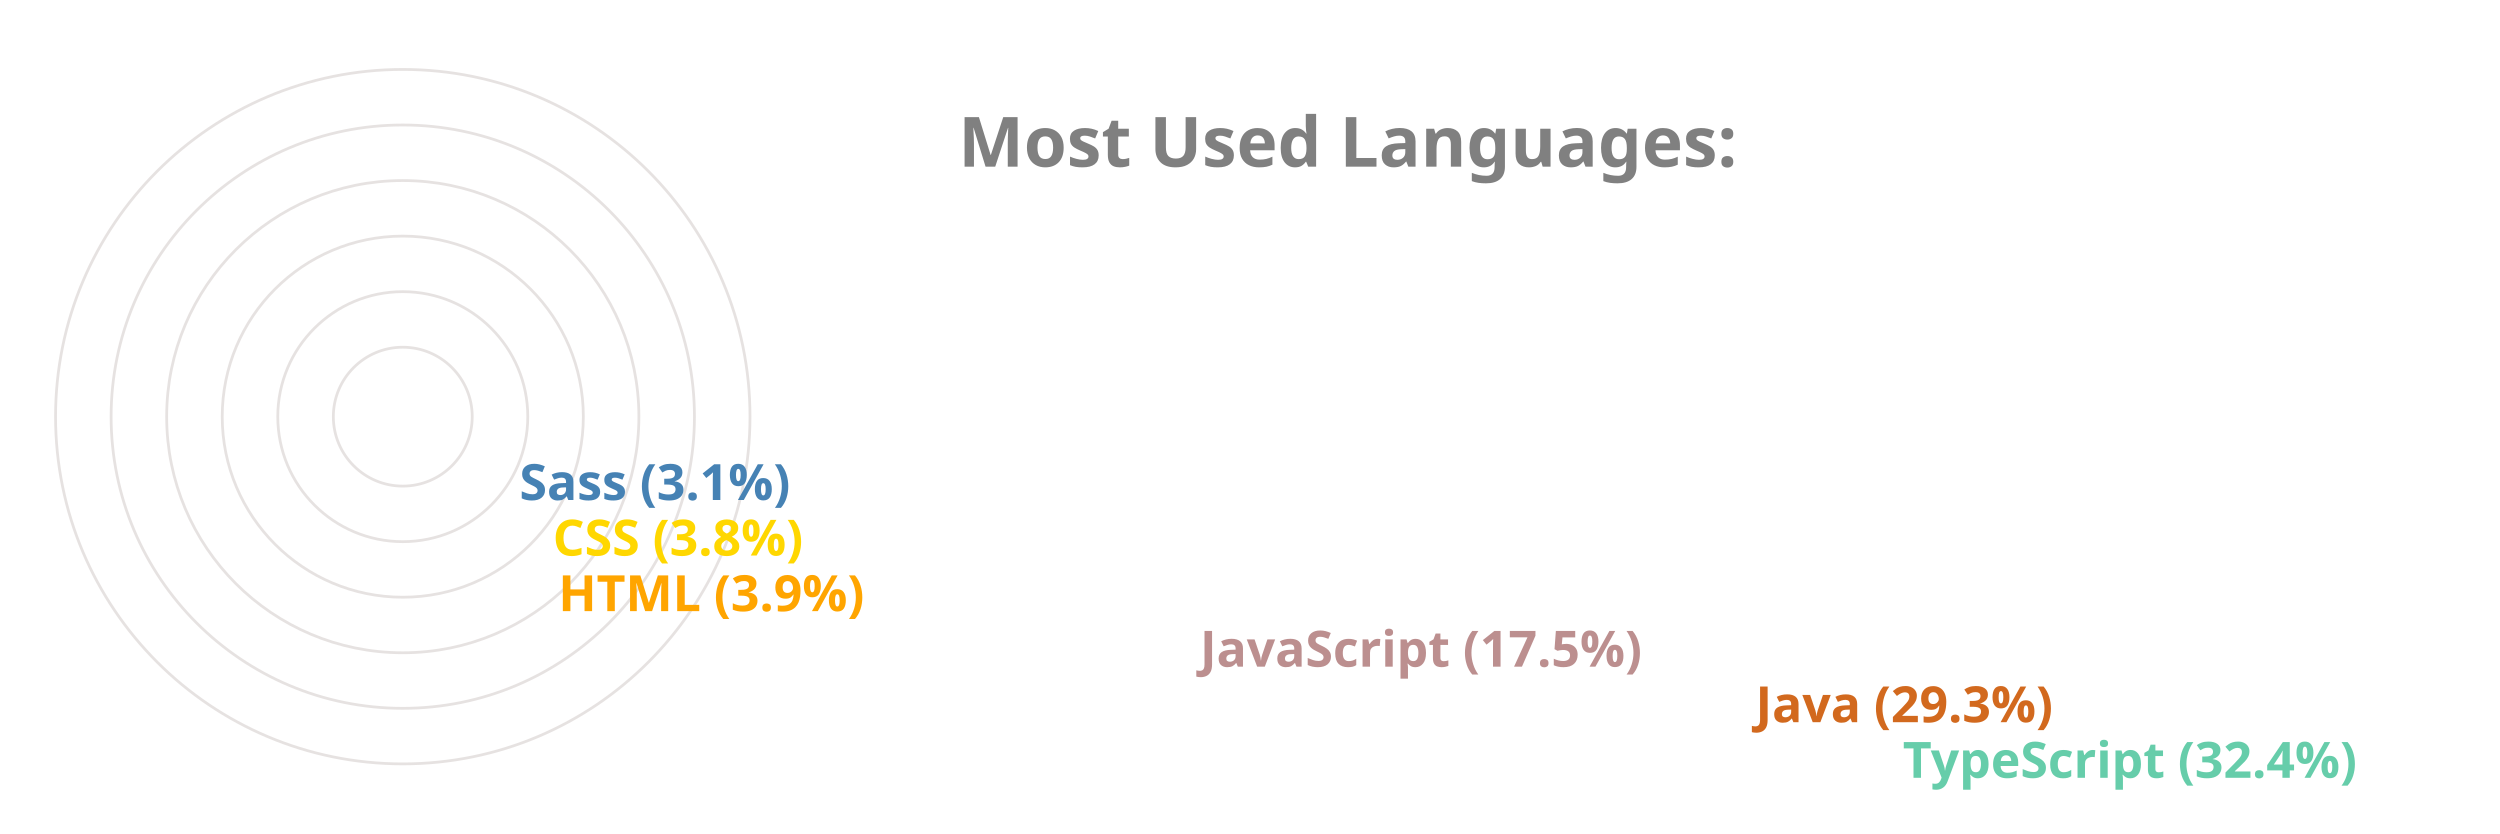
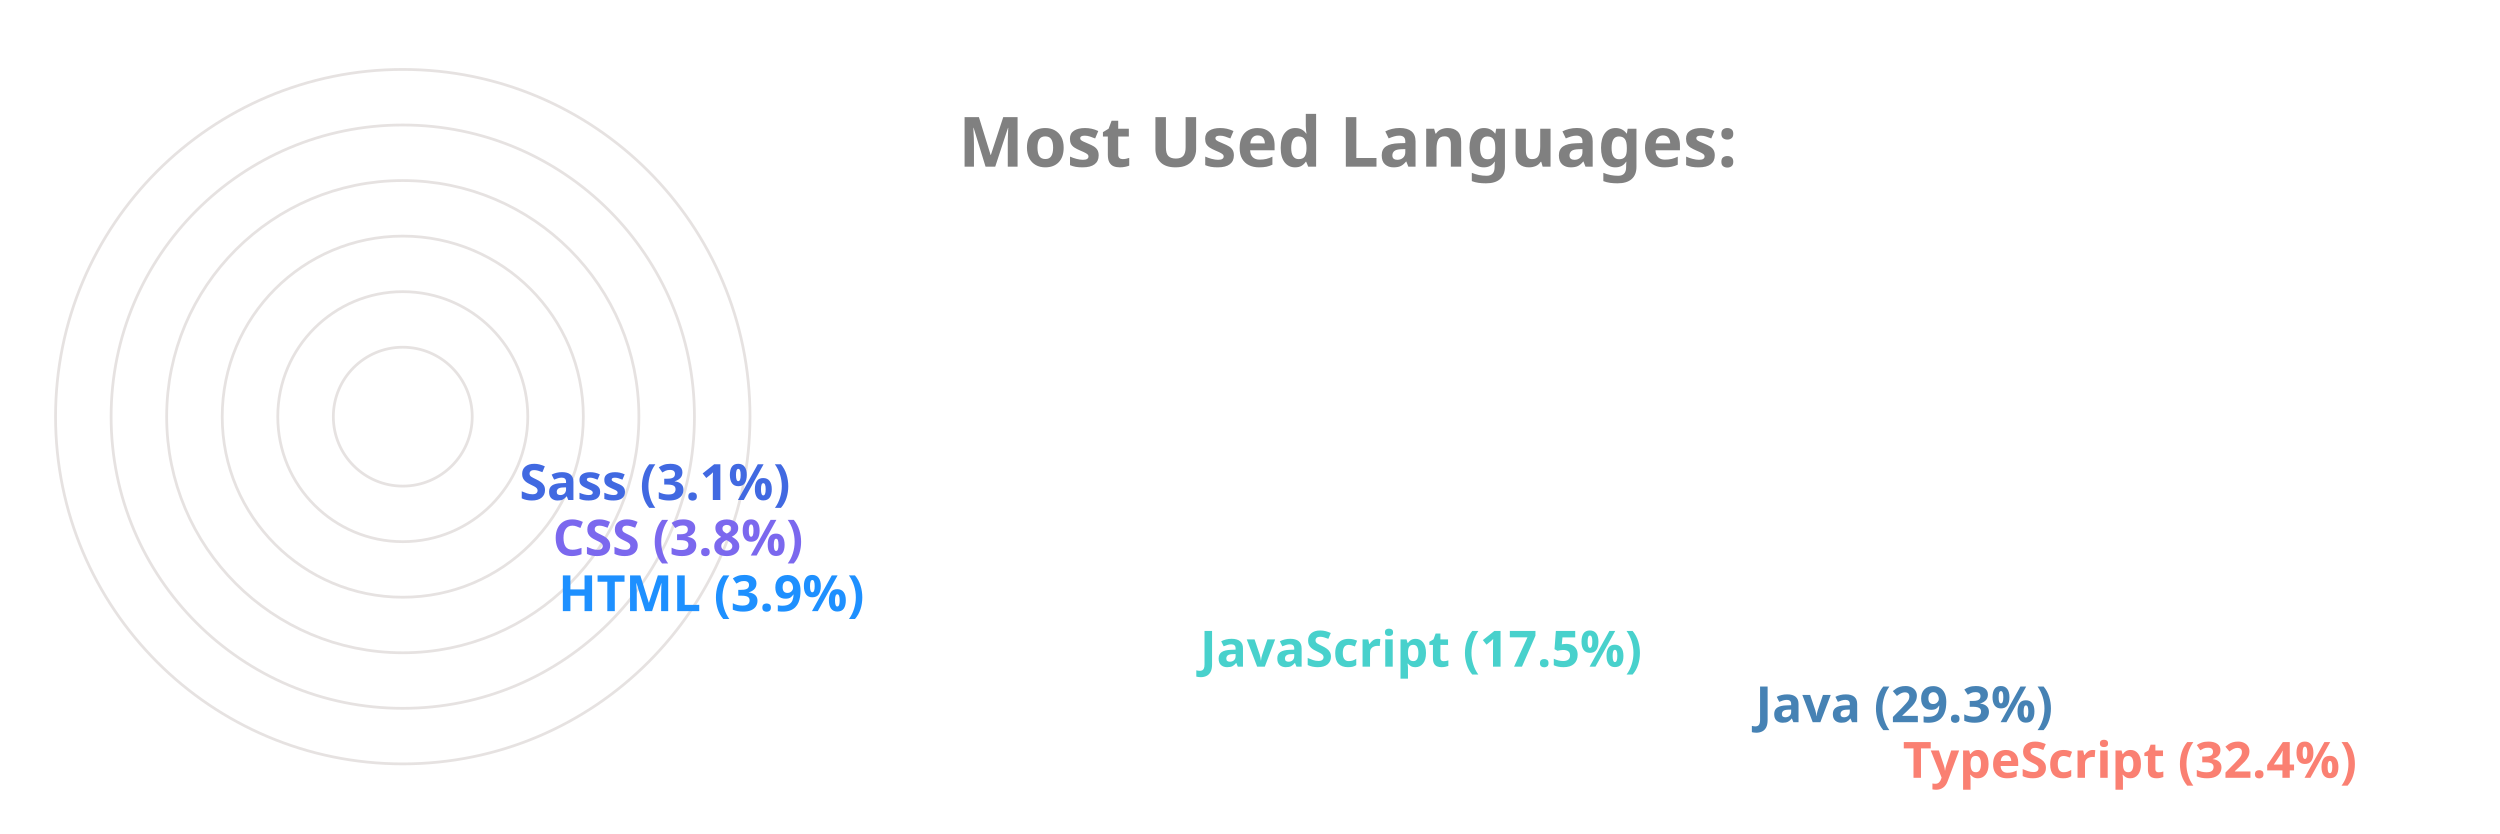
<svg xmlns="http://www.w3.org/2000/svg" viewBox="0 0 650 300" height="200px" width="600px">
  <style>
		.label {
			font: bold 25px sans-serif;
			color: #404040;
			-webkit-text-stroke: 1px white;
	  	}
		.name {
			font: bold 18px sans-serif;
			color: #404040;
	  	}

		.line {
			stroke-dasharray: 1000;
			stroke-dashoffset: 1000;
			animation: dash 3.5s ease-in-out forwards;	
			animation-iteration-count: infinite;
			animation-direction: alternate-reverse;
		}

		.path {
			stroke-dasharray: 1000;
			stroke-dashoffset: 1000;
			animation: dash 3.5s ease-in-out forwards;	
			animation-iteration-count: infinite;
			animation-direction: alternate-reverse;
		}
		  
		@keyframes dash {
			to {
				stroke-dashoffset: 0;
			}
		}

	</style>
  <g stroke="#E6E2E1" fill="none" stroke-width="1">
    <circle cx="20" cy="150" r="125" />
    <circle cx="20" cy="150" r="105" />
    <circle cx="20" cy="150" r="85" />
    <circle cx="20" cy="150" r="65" />
    <circle cx="20" cy="150" r="45" />
    <circle cx="20" cy="150" r="25" />
  </g>
  <g fill="none" stroke-width="20" class="line">
-     <line x2="550" y2="275" x1="20" y1="275" stroke="MediumAquaMarine" />
-     <line x2="497" y2="255" x1="20" y1="255" stroke="Chocolate" />
-     <line x2="297" y2="235" x1="20" y1="235" stroke="RosyBrown" />
-     <line x2="66" y2="215" x1="20" y1="215" stroke="Orange" />
-     <line x2="64" y2="195" x1="20" y1="195" stroke="Gold" />
-     <line x2="52" y2="175" x1="20" y1="175" stroke="SteelBlue" />
+     <line x2="550" y2="275" x1="20" y1="275" stroke="Salmon" />
+     <line x2="497" y2="255" x1="20" y1="255" stroke="SteelBlue" />
+     <line x2="297" y2="235" x1="20" y1="235" stroke="MediumTurquoise" />
+     <line x2="66" y2="215" x1="20" y1="215" stroke="DodgerBlue" />
+     <line x2="64" y2="195" x1="20" y1="195" stroke="MediumSlateBlue" />
+     <line x2="52" y2="175" x1="20" y1="175" stroke="RoyalBlue" />
  </g>
  <g fill="none" stroke-width="20" stroke-linecap="round" class="path">
-     <path d="M 20 275 A 125 125 45 0 1 -86 83" stroke="MediumAquaMarine" />
-     <path d="M 20 255 A 105 105 45 0 1 -71 99" stroke="Chocolate" />
-     <path d="M 20 235 A 85 85 45 0 1 -60 123" stroke="RosyBrown" />
-     <path d="M 20 215 A 65 65 45 0 1 -44 145" stroke="Orange" />
-     <path d="M 20 195 A 45 45 45 0 1 -24 146" stroke="Gold" />
-     <path d="M 20 175 A 25 25 45 0 1 -4 148" stroke="SteelBlue" />
+     <path d="M 20 275 A 125 125 45 0 1 -86 83" stroke="Salmon" />
+     <path d="M 20 255 A 105 105 45 0 1 -71 99" stroke="SteelBlue" />
+     <path d="M 20 235 A 85 85 45 0 1 -60 123" stroke="MediumTurquoise" />
+     <path d="M 20 215 A 65 65 45 0 1 -44 145" stroke="DodgerBlue" />
+     <path d="M 20 195 A 45 45 45 0 1 -24 146" stroke="MediumSlateBlue" />
+     <path d="M 20 175 A 25 25 45 0 1 -4 148" stroke="RoyalBlue" />
  </g>
  <g class="name">
-     <text x="560" y="280" fill="MediumAquaMarine">TypeScript (32.4%)</text>
-     <text x="507" y="260" fill="Chocolate">Java (29.3%)</text>
-     <text x="307" y="240" fill="RosyBrown">JavaScript (17.5%)</text>
-     <text x="76" y="220" fill="Orange">HTML (3.9%)</text>
-     <text x="74" y="200" fill="Gold">CSS (3.8%)</text>
-     <text x="62" y="180" fill="SteelBlue">Sass (3.1%)</text>
+     <text x="560" y="280" fill="Salmon">TypeScript (32.4%)</text>
+     <text x="507" y="260" fill="SteelBlue">Java (29.3%)</text>
+     <text x="307" y="240" fill="MediumTurquoise">JavaScript (17.5%)</text>
+     <text x="76" y="220" fill="DodgerBlue">HTML (3.9%)</text>
+     <text x="74" y="200" fill="MediumSlateBlue">CSS (3.8%)</text>
+     <text x="62" y="180" fill="RoyalBlue">Sass (3.1%)</text>
  </g>
  <g class="label">
    <text x="220" y="60" fill="grey">Most Used Languages:</text>
  </g>
</svg>
